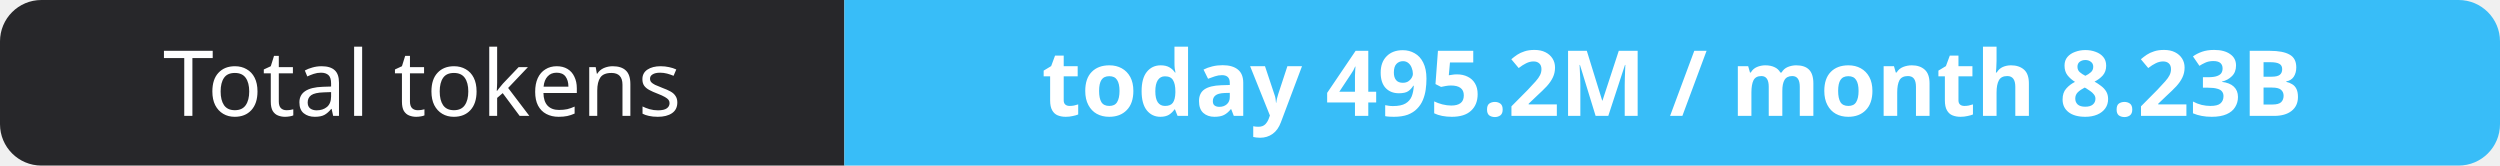
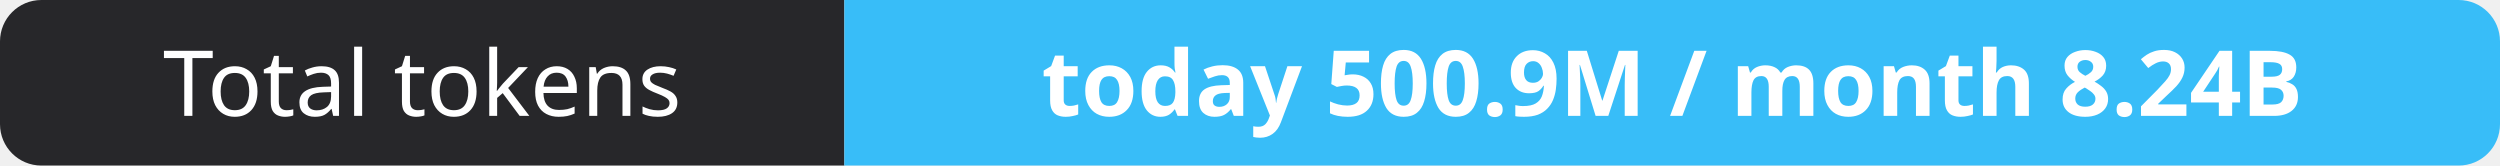
- <svg xmlns="http://www.w3.org/2000/svg" width="302" height="20" role="img" aria-label="Total tokens: today 495.2M / month 8.23B">
+ <svg xmlns="http://www.w3.org/2000/svg" width="302" height="20" role="img" aria-label="Total tokens: today 500.9M / month 8.24B">
  <clipPath id="r">
    <rect width="302" height="20" rx="5" fill="#fff" />
  </clipPath>
  <g clip-path="url(#r)">
    <rect width="102" height="20" fill="#27272a" />
    <rect x="102" width="200" height="20" fill="#38bdf8" />
  </g>
  <g fill="#fff" text-anchor="middle" font-family="Verdana,Geneva,sans-serif" font-size="11">
    <text x="51.0" y="14">Total tokens</text>
-     <text x="202.0" y="14" font-weight="700">today 495.2M / month 8.23B</text>
+     <text x="202.0" y="14" font-weight="700">today 500.9M / month 8.24B</text>
  </g>
</svg>
